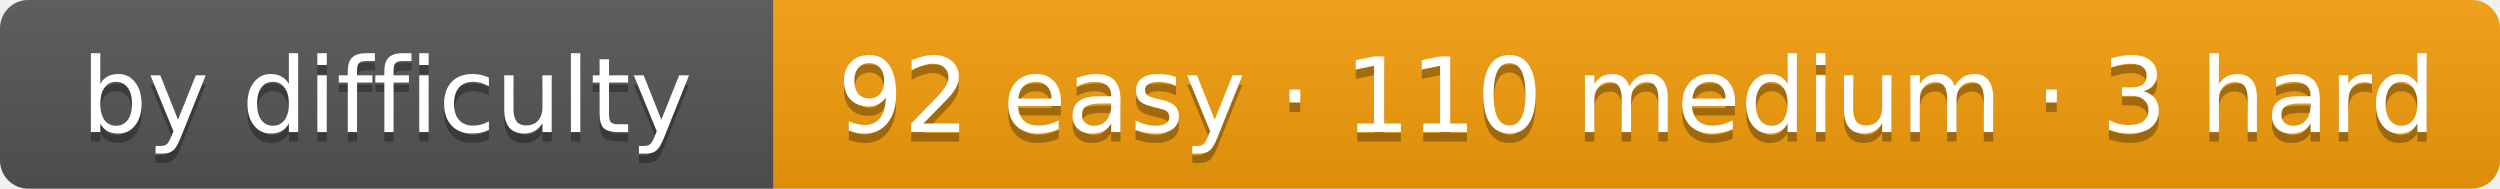
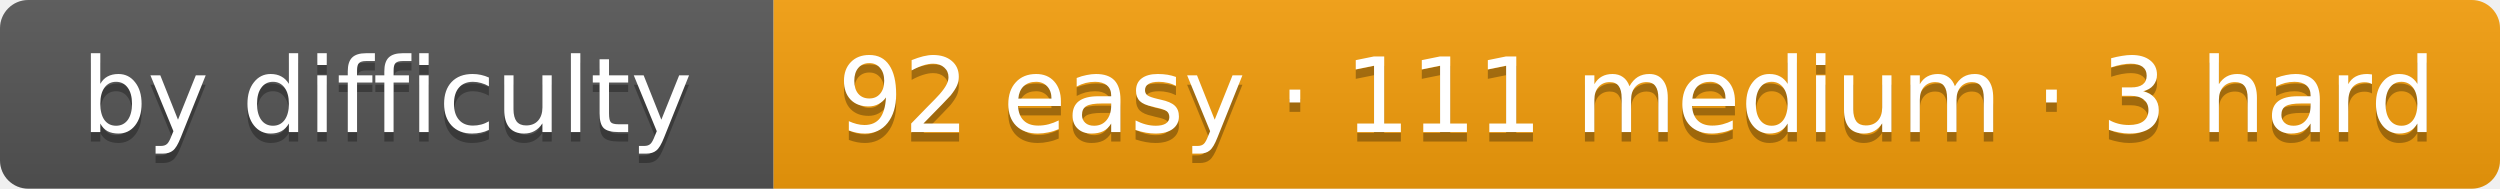
- <svg xmlns="http://www.w3.org/2000/svg" width="265" height="20" role="img" aria-label="by difficulty: 92 easy · 110 medium · 3 hard">
+ <svg xmlns="http://www.w3.org/2000/svg" width="265" height="20" role="img" aria-label="by difficulty: 92 easy · 111 medium · 3 hard">
  <linearGradient id="s" x2="0" y2="100%">
    <stop offset="0" stop-color="#bbb" stop-opacity=".1" />
    <stop offset="1" stop-opacity=".1" />
  </linearGradient>
  <clipPath id="r">
    <rect width="265" height="20" rx="3" fill="#fff" />
  </clipPath>
  <g clip-path="url(#r)">
    <rect width="82" height="20" fill="#555" />
    <rect x="82" width="183" height="20" fill="#f59e0b" />
    <rect width="265" height="20" fill="url(#s)" />
  </g>
  <g fill="#fff" text-anchor="middle" font-family="Verdana,DejaVu Sans,Geneva,sans-serif" font-size="11">
    <text x="41" y="15" fill="#010101" fill-opacity=".3" textLength="62">by difficulty</text>
    <text x="41" y="14" fill="#fff" textLength="62">by difficulty</text>
-     <text x="173.5" y="15" fill="#010101" fill-opacity=".3" textLength="163">92 easy · 110 medium · 3 hard</text>
-     <text x="173.5" y="14" fill="#fff" textLength="163">92 easy · 110 medium · 3 hard</text>
+     <text x="173.5" y="15" fill="#010101" fill-opacity=".3" textLength="163">92 easy · 111 medium · 3 hard</text>
+     <text x="173.5" y="14" fill="#fff" textLength="163">92 easy · 111 medium · 3 hard</text>
  </g>
</svg>
